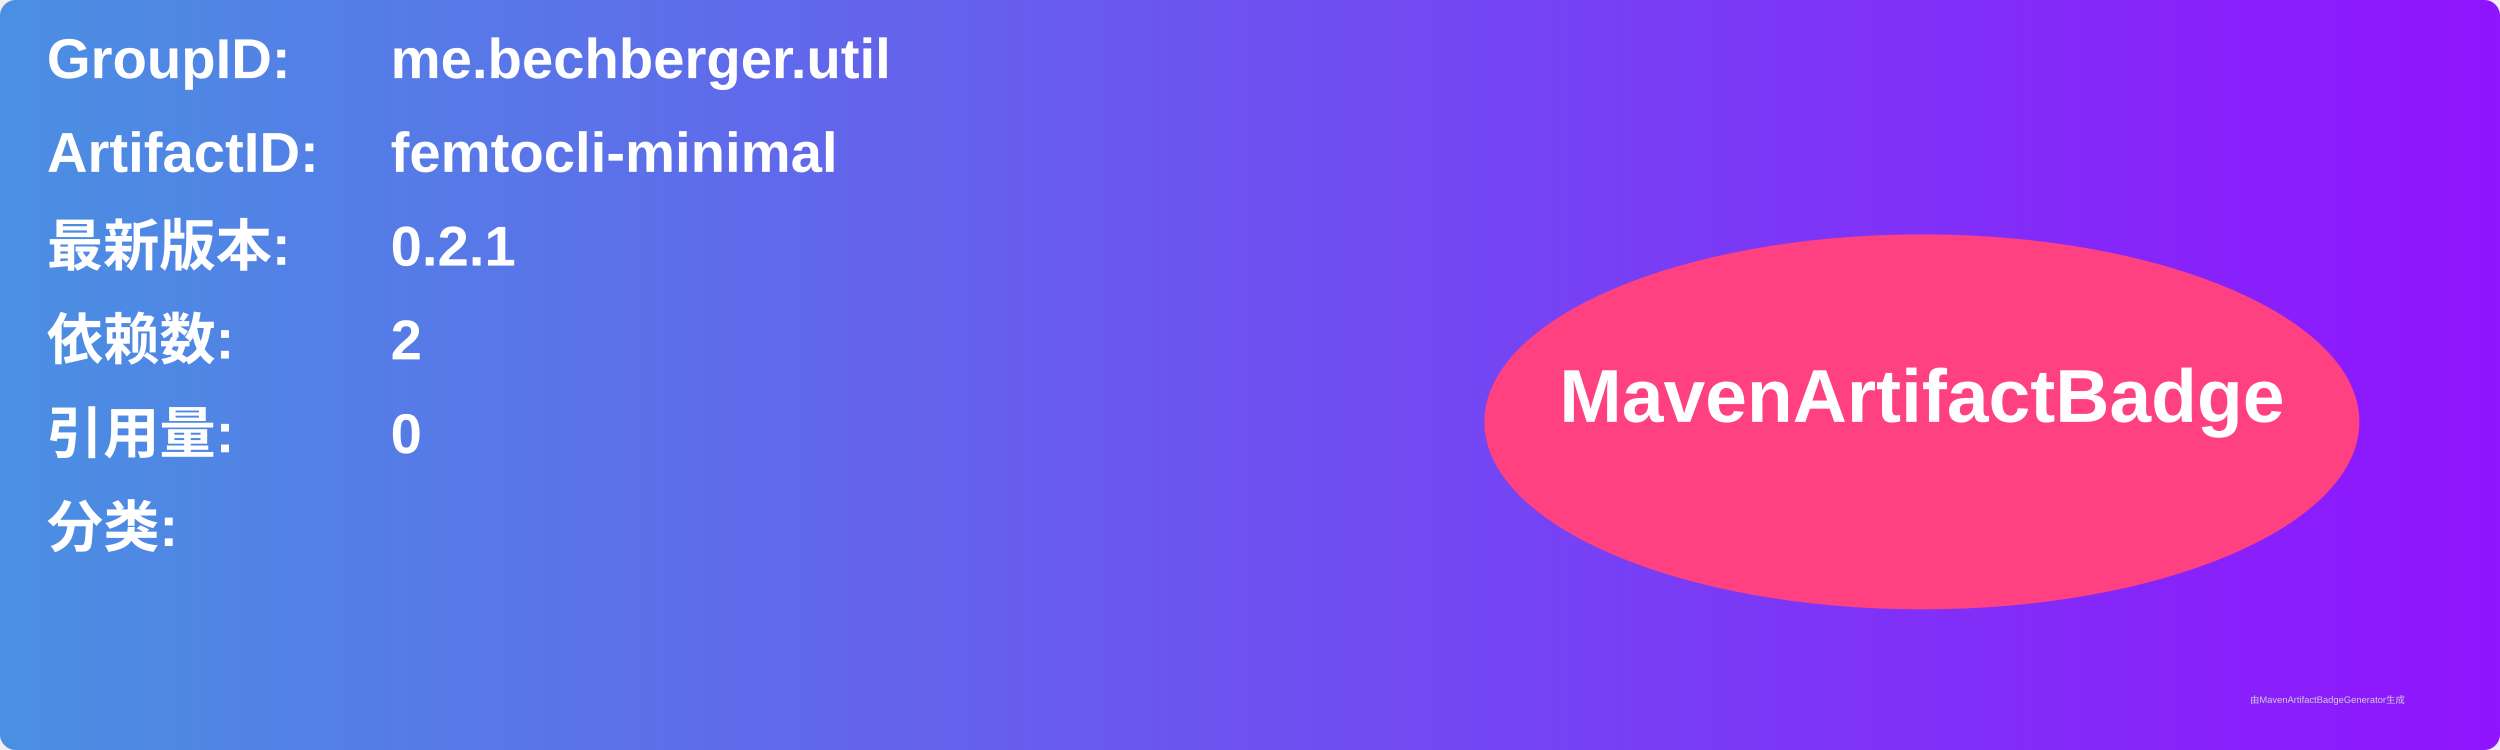
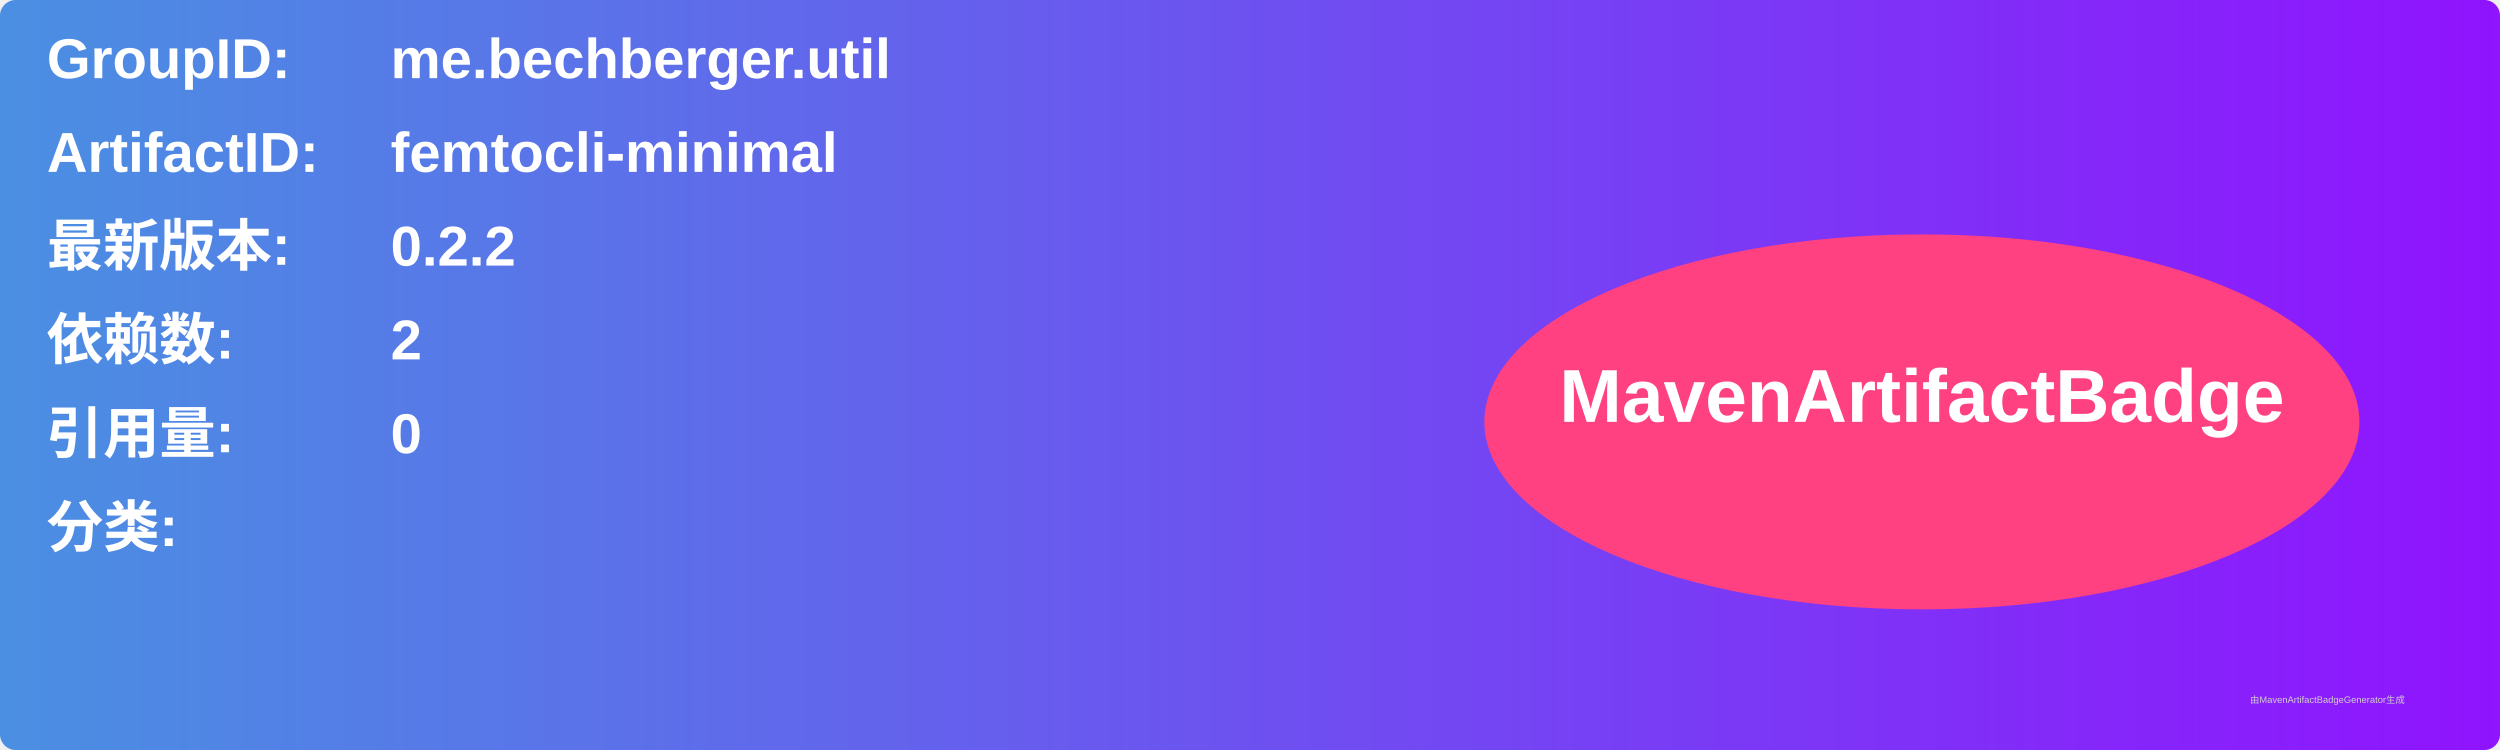
<svg xmlns="http://www.w3.org/2000/svg" width="800" height="240" viewBox="0 0 800 240">
  <linearGradient id="grad" x1="0%" y1="0%" x2="100%" y2="0%">
    <stop offset="0%" stop-color="#4a90e2" />
    <stop offset="100%" stop-color="#9013fe" />
  </linearGradient>
  <rect width="100%" height="100%" rx="5" ry="5" fill="url(#grad)" />
  <g transform="translate(15, 15)">
    <text x="0" y="10" font-family="Arial" font-size="18" fill="white" font-weight="bold" width="260">GroupID:</text>
    <text x="110" y="10" font-family="Arial" font-size="18" fill="white" font-weight="bold" width="460">me.bechberger.util</text>
    <text x="0" y="40" font-family="Arial" font-size="18" fill="white" font-weight="bold" width="260">ArtifactID:</text>
    <text x="110" y="40" font-family="Arial" font-size="18" fill="white" font-weight="bold" width="460">femtocli-minimal</text>
    <text x="0" y="70" font-family="Arial" font-size="18" fill="white" font-weight="bold">最新版本:</text>
    <text x="110" y="70" font-family="Arial" font-size="18" fill="white" font-weight="bold">
-       <tspan font-weight="bold">0.2.1</tspan>
+       <tspan font-weight="bold">0.2.2</tspan>
    </text>
    <text x="0" y="100" font-family="Arial" font-size="18" fill="white" font-weight="bold">依赖数: </text>
    <text x="110" y="100" font-family="Arial" font-size="18" fill="white">
      <tspan font-weight="bold">2</tspan>
    </text>
    <text x="0" y="130" font-family="Arial" font-size="18" fill="white" font-weight="bold">引用量: </text>
    <text x="110" y="130" font-family="Arial" font-size="18" fill="white">
      <tspan font-weight="bold">0</tspan>
    </text>
    <text x="0" y="160" font-family="Arial" font-size="18" fill="white" font-weight="bold">分类:</text>
    <text x="10" y="190" font-family="Arial" font-size="10" fill="white">
      <tspan font-weight="bold" />
    </text>
    <ellipse cx="600" cy="120" rx="140" ry="60" fill="#ff4081" />
    <text x="600" y="120" text-anchor="middle" font-family="Arial" font-size="24" fill="white" font-weight="bold">MavenArtifactBadge</text>
  </g>
  <text x="720" y="225" font-family="Arial" font-size="3" fill="#d0d0d0">由MavenArtifactBadgeGenerator生成</text>
</svg>
